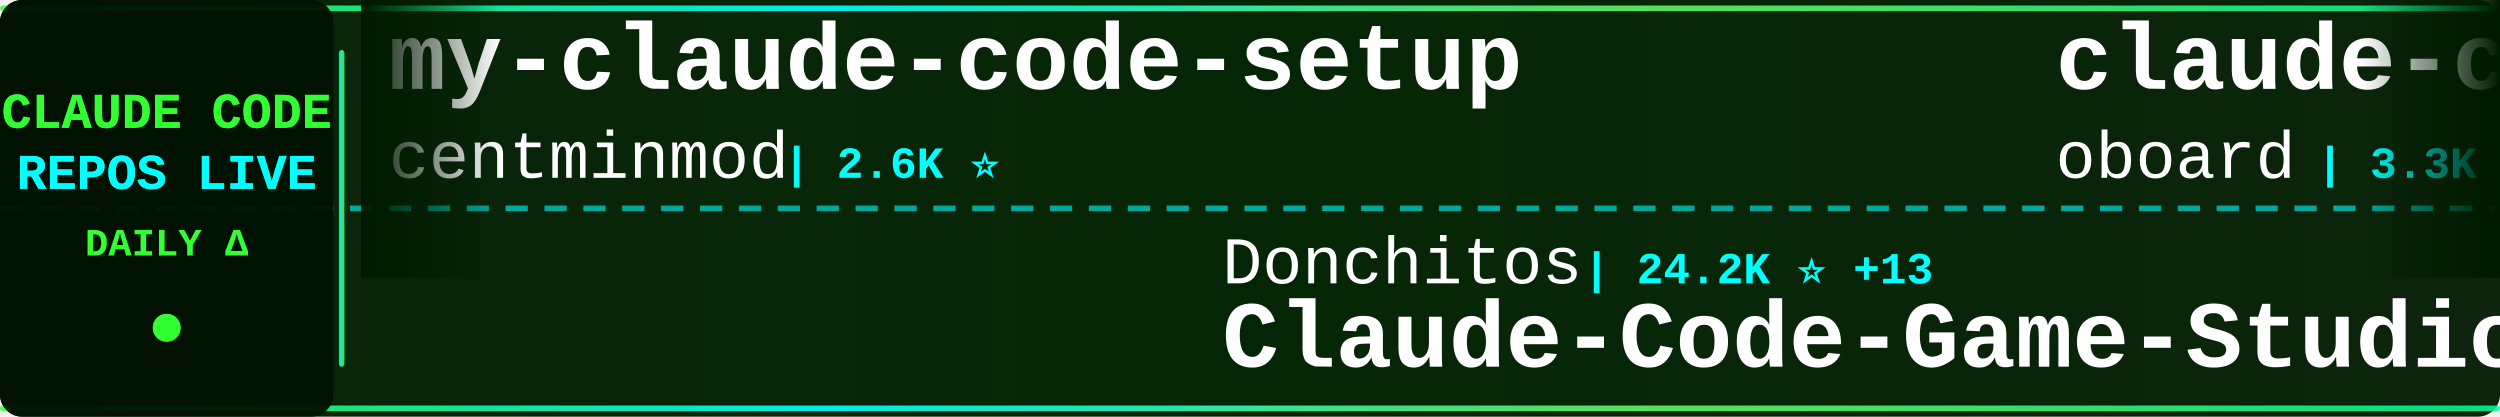
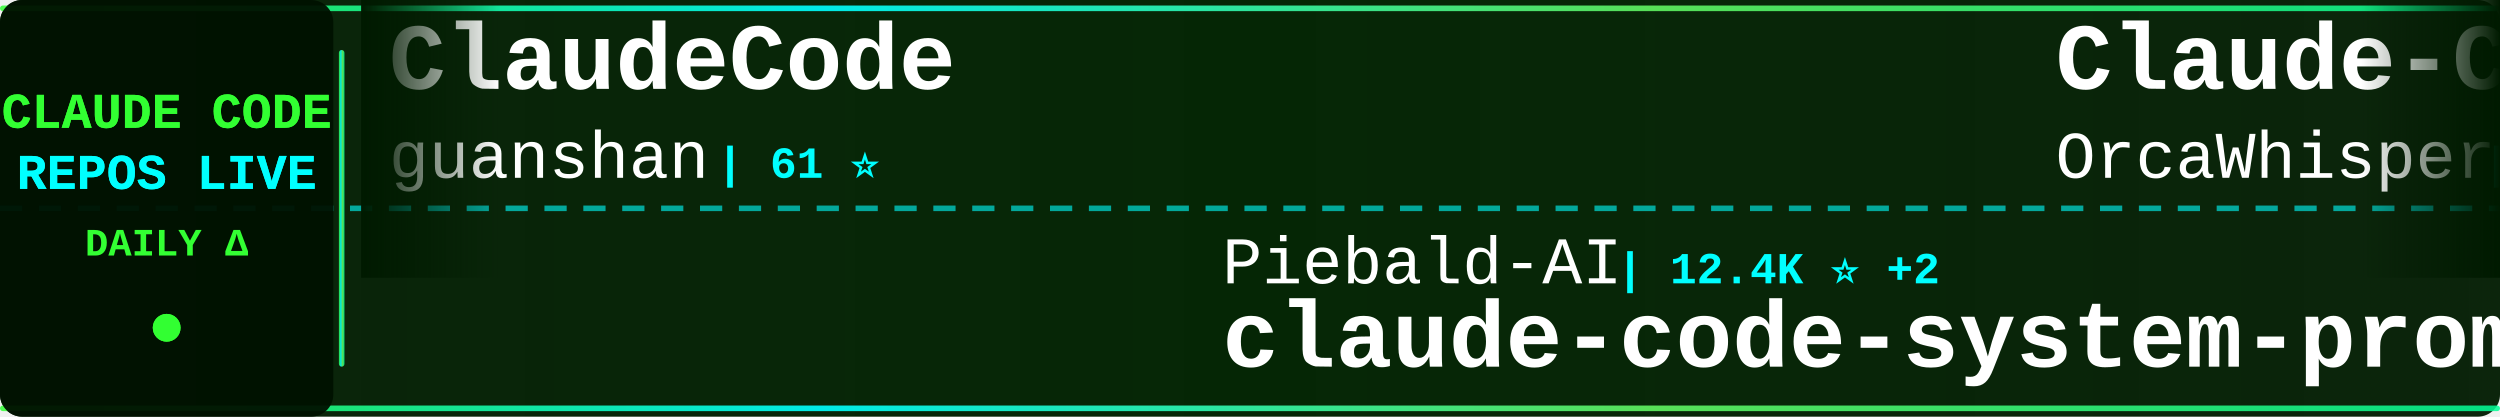
<svg xmlns="http://www.w3.org/2000/svg" width="900" height="150">
  <defs>
    <linearGradient id="tickerBg" x1="0%" y1="0%" x2="100%" y2="0%">
      <stop offset="0%" style="stop-color:#001a00;stop-opacity:0.95" />
      <stop offset="50%" style="stop-color:#002200;stop-opacity:0.98" />
      <stop offset="100%" style="stop-color:#001a00;stop-opacity:0.95" />
    </linearGradient>
    <linearGradient id="borderGrad" x1="0%" y1="0%" x2="100%" y2="0%">
      <stop offset="0%" style="stop-color:#33ff33;stop-opacity:0.85">
        <animate attributeName="stop-opacity" values="0.85;1;0.85" dur="2s" repeatCount="indefinite" />
      </stop>
      <stop offset="33%" style="stop-color:#00ffff;stop-opacity:0.9">
        <animate attributeName="stop-opacity" values="0.9;1;0.9" dur="2.2s" repeatCount="indefinite" />
      </stop>
      <stop offset="66%" style="stop-color:#66ff66;stop-opacity:0.85">
        <animate attributeName="stop-opacity" values="0.85;1;0.85" dur="1.8s" repeatCount="indefinite" />
      </stop>
      <stop offset="100%" style="stop-color:#00ff99;stop-opacity:0.85">
        <animate attributeName="stop-opacity" values="0.85;1;0.85" dur="2s" repeatCount="indefinite" />
      </stop>
    </linearGradient>
    <filter id="textGlow">
      <feGaussianBlur stdDeviation="0.1" result="coloredBlur" />
      <feMerge>
        <feMergeNode in="coloredBlur" />
        <feMergeNode in="SourceGraphic" />
      </feMerge>
    </filter>
    <filter id="metricGlow">
      <feGaussianBlur stdDeviation="0.2" result="coloredBlur" />
      <feMerge>
        <feMergeNode in="coloredBlur" />
        <feMergeNode in="SourceGraphic" />
      </feMerge>
    </filter>
    <linearGradient id="leftFade" x1="0%" y1="0%" x2="100%" y2="0%">
      <stop offset="0%" style="stop-color:#001a00;stop-opacity:1" />
      <stop offset="100%" style="stop-color:#001a00;stop-opacity:0" />
    </linearGradient>
    <linearGradient id="rightFade" x1="0%" y1="0%" x2="100%" y2="0%">
      <stop offset="0%" style="stop-color:#001a00;stop-opacity:0" />
      <stop offset="100%" style="stop-color:#001a00;stop-opacity:1" />
    </linearGradient>
  </defs>
  <rect width="900" height="150" fill="url(#tickerBg)" rx="8" />
  <rect x="0" y="2" width="900" height="2" fill="url(#borderGrad)" rx="1" />
  <rect x="0" y="146" width="900" height="2" fill="url(#borderGrad)" rx="1" />
  <line x1="0" y1="75" x2="900" y2="75" stroke="#00ffff" stroke-width="2" stroke-dasharray="8 6" opacity="0.6" />
  <rect x="0" y="0" width="120" height="150" fill="#001100" opacity="0.95" rx="8" />
  <text x="60" y="46" font-family="'Courier New', monospace" font-size="18" font-weight="bold" fill="#33ff33" text-anchor="middle" filter="url(#textGlow)">
    CLAUDE CODE
  </text>
  <text x="60" y="68" font-family="'Courier New', monospace" font-size="18" font-weight="bold" fill="#00ffff" text-anchor="middle" filter="url(#textGlow)">
    REPOS LIVE
  </text>
  <text x="60" y="92" font-family="'Courier New', monospace" font-size="14" font-weight="bold" fill="#33ff33" text-anchor="middle">
    DAILY Δ
  </text>
  <circle cx="60" cy="118" r="5" fill="#33ff33" filter="url(#metricGlow)">
    <animate attributeName="r" values="4;6;4" dur="1.5s" repeatCount="indefinite" />
    <animate attributeName="opacity" values="0.6;1;0.6" dur="1.5s" repeatCount="indefinite" />
  </circle>
  <rect x="122" y="18" width="2" height="114" fill="url(#borderGrad)" rx="1" />
  <clipPath id="tickerClip">
    <rect x="130" y="0" width="770" height="150" />
  </clipPath>
  <g clip-path="url(#tickerClip)">
    <g id="tickerItems">
      <animateTransform attributeName="transform" attributeType="XML" type="translate" from="0 0" to="-3000 0" dur="54s" repeatCount="indefinite" />
      <g transform="translate(0, 0)">
-         <text x="140" y="32" font-family="'Courier New', monospace" font-size="34" font-weight="bold" fill="#ffffff">my-claude-code-setup</text>
-         <text x="140" y="64" font-family="'Courier New', monospace" font-size="24" font-weight="normal" fill="#ffffff" opacity="1.0">centminmod</text>
-         <text x="282" y="64" font-family="'Courier New', monospace" font-size="16" font-weight="bold" fill="#00ffff"> | 2.6K ⭐</text>
+         <text x="140" y="32" font-family="'Courier New', monospace" font-size="34" font-weight="bold" fill="#ffffff">ClaudeCode</text>
+         <text x="140" y="64" font-family="'Courier New', monospace" font-size="24" font-weight="normal" fill="#ffffff" opacity="1.0">guanshan</text>
+         <text x="258" y="64" font-family="'Courier New', monospace" font-size="16" font-weight="bold" fill="#00ffff"> | 61 ⭐</text>
      </g>
      <g transform="translate(300, 0)">
-         <text x="140" y="102" font-family="'Courier New', monospace" font-size="24" font-weight="normal" fill="#ffffff" opacity="1.0">Donchitos</text>
-         <text x="270" y="102" font-family="'Courier New', monospace" font-size="16" font-weight="bold" fill="#00ffff"> | 24.2K ⭐ +13</text>
-         <text x="140" y="132" font-family="'Courier New', monospace" font-size="34" font-weight="bold" fill="#ffffff">Claude-Code-Game-Studios</text>
+         <text x="140" y="102" font-family="'Courier New', monospace" font-size="24" font-weight="normal" fill="#ffffff" opacity="1.0">Piebald-AI</text>
+         <text x="282" y="102" font-family="'Courier New', monospace" font-size="16" font-weight="bold" fill="#00ffff"> | 12.4K ⭐ +2</text>
+         <text x="140" y="132" font-family="'Courier New', monospace" font-size="34" font-weight="bold" fill="#ffffff">claude-code-system-promp...</text>
      </g>
      <g transform="translate(600, 0)">
-         <text x="140" y="32" font-family="'Courier New', monospace" font-size="34" font-weight="bold" fill="#ffffff">claude-code-rev</text>
-         <text x="140" y="64" font-family="'Courier New', monospace" font-size="24" font-weight="normal" fill="#ffffff" opacity="1.0">oboard</text>
-         <text x="234" y="64" font-family="'Courier New', monospace" font-size="16" font-weight="bold" fill="#00ffff"> | 3.3K ⭐</text>
+         <text x="140" y="32" font-family="'Courier New', monospace" font-size="34" font-weight="bold" fill="#ffffff">Claude-Code</text>
+         <text x="140" y="64" font-family="'Courier New', monospace" font-size="24" font-weight="normal" fill="#ffffff" opacity="1.0">OrcaWhisper</text>
+         <text x="294" y="64" font-family="'Courier New', monospace" font-size="16" font-weight="bold" fill="#00ffff"> | 92 ⭐</text>
      </g>
      <g transform="translate(900, 0)">
-         <text x="140" y="102" font-family="'Courier New', monospace" font-size="24" font-weight="normal" fill="#ffffff" opacity="1.0">ccplugins</text>
-         <text x="270" y="102" font-family="'Courier New', monospace" font-size="16" font-weight="bold" fill="#00ffff"> | 920 ⭐</text>
-         <text x="140" y="132" font-family="'Courier New', monospace" font-size="34" font-weight="bold" fill="#ffffff">awesome-claude-code-plug...</text>
+         <text x="140" y="102" font-family="'Courier New', monospace" font-size="24" font-weight="normal" fill="#ffffff" opacity="1.0">fazxes</text>
+         <text x="234" y="102" font-family="'Courier New', monospace" font-size="16" font-weight="bold" fill="#00ffff"> | 231 ⭐</text>
+         <text x="140" y="132" font-family="'Courier New', monospace" font-size="34" font-weight="bold" fill="#ffffff">Claude-code</text>
      </g>
      <g transform="translate(1200, 0)">
-         <text x="140" y="32" font-family="'Courier New', monospace" font-size="34" font-weight="bold" fill="#ffffff">claude-code-engineering</text>
-         <text x="140" y="64" font-family="'Courier New', monospace" font-size="24" font-weight="normal" fill="#ffffff" opacity="1.0">huangjia2019</text>
-         <text x="306" y="64" font-family="'Courier New', monospace" font-size="16" font-weight="bold" fill="#00ffff"> | 1.1K ⭐</text>
+         <text x="140" y="32" font-family="'Courier New', monospace" font-size="34" font-weight="bold" fill="#ffffff">claude-code-security-rev...</text>
+         <text x="140" y="64" font-family="'Courier New', monospace" font-size="24" font-weight="normal" fill="#ffffff" opacity="1.0">anthropics</text>
+         <text x="282" y="64" font-family="'Courier New', monospace" font-size="16" font-weight="bold" fill="#00ffff"> | 5.9K ⭐</text>
      </g>
      <g transform="translate(1500, 0)">
-         <text x="140" y="102" font-family="'Courier New', monospace" font-size="24" font-weight="normal" fill="#ffffff" opacity="1.0">Yeachan-Heo</text>
-         <text x="294" y="102" font-family="'Courier New', monospace" font-size="16" font-weight="bold" fill="#00ffff"> | 38.6K ⭐ -1</text>
-         <text x="140" y="132" font-family="'Courier New', monospace" font-size="34" font-weight="bold" fill="#ffffff">oh-my-claudecode</text>
+         <text x="140" y="102" font-family="'Courier New', monospace" font-size="24" font-weight="normal" fill="#ffffff" opacity="1.0">Maciek-roboblog</text>
+         <text x="342" y="102" font-family="'Courier New', monospace" font-size="16" font-weight="bold" fill="#00ffff"> | 8.6K ⭐</text>
+         <text x="140" y="132" font-family="'Courier New', monospace" font-size="34" font-weight="bold" fill="#ffffff">Claude-Code-Usage-Monito...</text>
      </g>
      <g transform="translate(1800, 0)">
-         <text x="140" y="32" font-family="'Courier New', monospace" font-size="34" font-weight="bold" fill="#ffffff">claude-code-settings</text>
-         <text x="140" y="64" font-family="'Courier New', monospace" font-size="24" font-weight="normal" fill="#ffffff" opacity="1.0">feiskyer</text>
-         <text x="258" y="64" font-family="'Courier New', monospace" font-size="16" font-weight="bold" fill="#00ffff"> | 1.6K ⭐</text>
+         <text x="140" y="32" font-family="'Courier New', monospace" font-size="34" font-weight="bold" fill="#ffffff">claude-code-base-action</text>
+         <text x="140" y="64" font-family="'Courier New', monospace" font-size="24" font-weight="normal" fill="#ffffff" opacity="1.0">anthropics</text>
+         <text x="282" y="64" font-family="'Courier New', monospace" font-size="16" font-weight="bold" fill="#00ffff"> | 949 ⭐</text>
      </g>
      <g transform="translate(2100, 0)">
-         <text x="140" y="102" font-family="'Courier New', monospace" font-size="24" font-weight="normal" fill="#ffffff" opacity="1.0">shanraisshan</text>
-         <text x="306" y="102" font-family="'Courier New', monospace" font-size="16" font-weight="bold" fill="#00ffff"> | 64.7K ⭐ +5</text>
-         <text x="140" y="132" font-family="'Courier New', monospace" font-size="34" font-weight="bold" fill="#ffffff">claude-code-best-practic...</text>
+         <text x="140" y="102" font-family="'Courier New', monospace" font-size="24" font-weight="normal" fill="#ffffff" opacity="1.0">ChrisWiles</text>
+         <text x="282" y="102" font-family="'Courier New', monospace" font-size="16" font-weight="bold" fill="#00ffff"> | 6.0K ⭐ -1</text>
+         <text x="140" y="132" font-family="'Courier New', monospace" font-size="34" font-weight="bold" fill="#ffffff">claude-code-showcase</text>
      </g>
      <g transform="translate(2400, 0)">
-         <text x="140" y="32" font-family="'Courier New', monospace" font-size="34" font-weight="bold" fill="#ffffff">system_prompts_leaks</text>
-         <text x="140" y="64" font-family="'Courier New', monospace" font-size="24" font-weight="normal" fill="#ffffff" opacity="1.0">asgeirtj</text>
-         <text x="258" y="64" font-family="'Courier New', monospace" font-size="16" font-weight="bold" fill="#00ffff"> | 63.1K ⭐ +7</text>
+         <text x="140" y="32" font-family="'Courier New', monospace" font-size="34" font-weight="bold" fill="#ffffff">claude-code-source-code-...</text>
+         <text x="140" y="64" font-family="'Courier New', monospace" font-size="24" font-weight="normal" fill="#ffffff" opacity="1.0">ghuntley</text>
+         <text x="258" y="64" font-family="'Courier New', monospace" font-size="16" font-weight="bold" fill="#00ffff"> | 990 ⭐</text>
      </g>
      <g transform="translate(2700, 0)">
-         <text x="140" y="102" font-family="'Courier New', monospace" font-size="24" font-weight="normal" fill="#ffffff" opacity="1.0">zstmfhy</text>
-         <text x="246" y="102" font-family="'Courier New', monospace" font-size="16" font-weight="bold" fill="#00ffff"> | 190 ⭐</text>
-         <text x="140" y="132" font-family="'Courier New', monospace" font-size="34" font-weight="bold" fill="#ffffff">Claude-code</text>
+         <text x="140" y="102" font-family="'Courier New', monospace" font-size="24" font-weight="normal" fill="#ffffff" opacity="1.0">liuup</text>
+         <text x="222" y="102" font-family="'Courier New', monospace" font-size="16" font-weight="bold" fill="#00ffff"> | 3.8K ⭐ +2</text>
+         <text x="140" y="132" font-family="'Courier New', monospace" font-size="34" font-weight="bold" fill="#ffffff">claude-code-analysis</text>
      </g>
      <g transform="translate(3000, 0)">
-         <text x="140" y="32" font-family="'Courier New', monospace" font-size="34" font-weight="bold" fill="#ffffff">my-claude-code-setup</text>
-         <text x="140" y="64" font-family="'Courier New', monospace" font-size="24" font-weight="normal" fill="#ffffff" opacity="1.0">centminmod</text>
-         <text x="282" y="64" font-family="'Courier New', monospace" font-size="16" font-weight="bold" fill="#00ffff"> | 2.6K ⭐</text>
+         <text x="140" y="32" font-family="'Courier New', monospace" font-size="34" font-weight="bold" fill="#ffffff">ClaudeCode</text>
+         <text x="140" y="64" font-family="'Courier New', monospace" font-size="24" font-weight="normal" fill="#ffffff" opacity="1.0">guanshan</text>
+         <text x="258" y="64" font-family="'Courier New', monospace" font-size="16" font-weight="bold" fill="#00ffff"> | 61 ⭐</text>
      </g>
      <g transform="translate(3300, 0)">
-         <text x="140" y="102" font-family="'Courier New', monospace" font-size="24" font-weight="normal" fill="#ffffff" opacity="1.0">Donchitos</text>
-         <text x="270" y="102" font-family="'Courier New', monospace" font-size="16" font-weight="bold" fill="#00ffff"> | 24.2K ⭐ +13</text>
-         <text x="140" y="132" font-family="'Courier New', monospace" font-size="34" font-weight="bold" fill="#ffffff">Claude-Code-Game-Studios</text>
+         <text x="140" y="102" font-family="'Courier New', monospace" font-size="24" font-weight="normal" fill="#ffffff" opacity="1.0">Piebald-AI</text>
+         <text x="282" y="102" font-family="'Courier New', monospace" font-size="16" font-weight="bold" fill="#00ffff"> | 12.4K ⭐ +2</text>
+         <text x="140" y="132" font-family="'Courier New', monospace" font-size="34" font-weight="bold" fill="#ffffff">claude-code-system-promp...</text>
      </g>
      <g transform="translate(3600, 0)">
-         <text x="140" y="32" font-family="'Courier New', monospace" font-size="34" font-weight="bold" fill="#ffffff">claude-code-rev</text>
-         <text x="140" y="64" font-family="'Courier New', monospace" font-size="24" font-weight="normal" fill="#ffffff" opacity="1.0">oboard</text>
-         <text x="234" y="64" font-family="'Courier New', monospace" font-size="16" font-weight="bold" fill="#00ffff"> | 3.3K ⭐</text>
+         <text x="140" y="32" font-family="'Courier New', monospace" font-size="34" font-weight="bold" fill="#ffffff">Claude-Code</text>
+         <text x="140" y="64" font-family="'Courier New', monospace" font-size="24" font-weight="normal" fill="#ffffff" opacity="1.0">OrcaWhisper</text>
+         <text x="294" y="64" font-family="'Courier New', monospace" font-size="16" font-weight="bold" fill="#00ffff"> | 92 ⭐</text>
      </g>
      <g transform="translate(3900, 0)">
-         <text x="140" y="102" font-family="'Courier New', monospace" font-size="24" font-weight="normal" fill="#ffffff" opacity="1.0">ccplugins</text>
-         <text x="270" y="102" font-family="'Courier New', monospace" font-size="16" font-weight="bold" fill="#00ffff"> | 920 ⭐</text>
-         <text x="140" y="132" font-family="'Courier New', monospace" font-size="34" font-weight="bold" fill="#ffffff">awesome-claude-code-plug...</text>
+         <text x="140" y="102" font-family="'Courier New', monospace" font-size="24" font-weight="normal" fill="#ffffff" opacity="1.0">fazxes</text>
+         <text x="234" y="102" font-family="'Courier New', monospace" font-size="16" font-weight="bold" fill="#00ffff"> | 231 ⭐</text>
+         <text x="140" y="132" font-family="'Courier New', monospace" font-size="34" font-weight="bold" fill="#ffffff">Claude-code</text>
      </g>
    </g>
  </g>
  <rect x="130" y="0" width="50" height="100" fill="url(#leftFade)" />
  <rect x="850" y="0" width="50" height="100" fill="url(#rightFade)" />
</svg>
